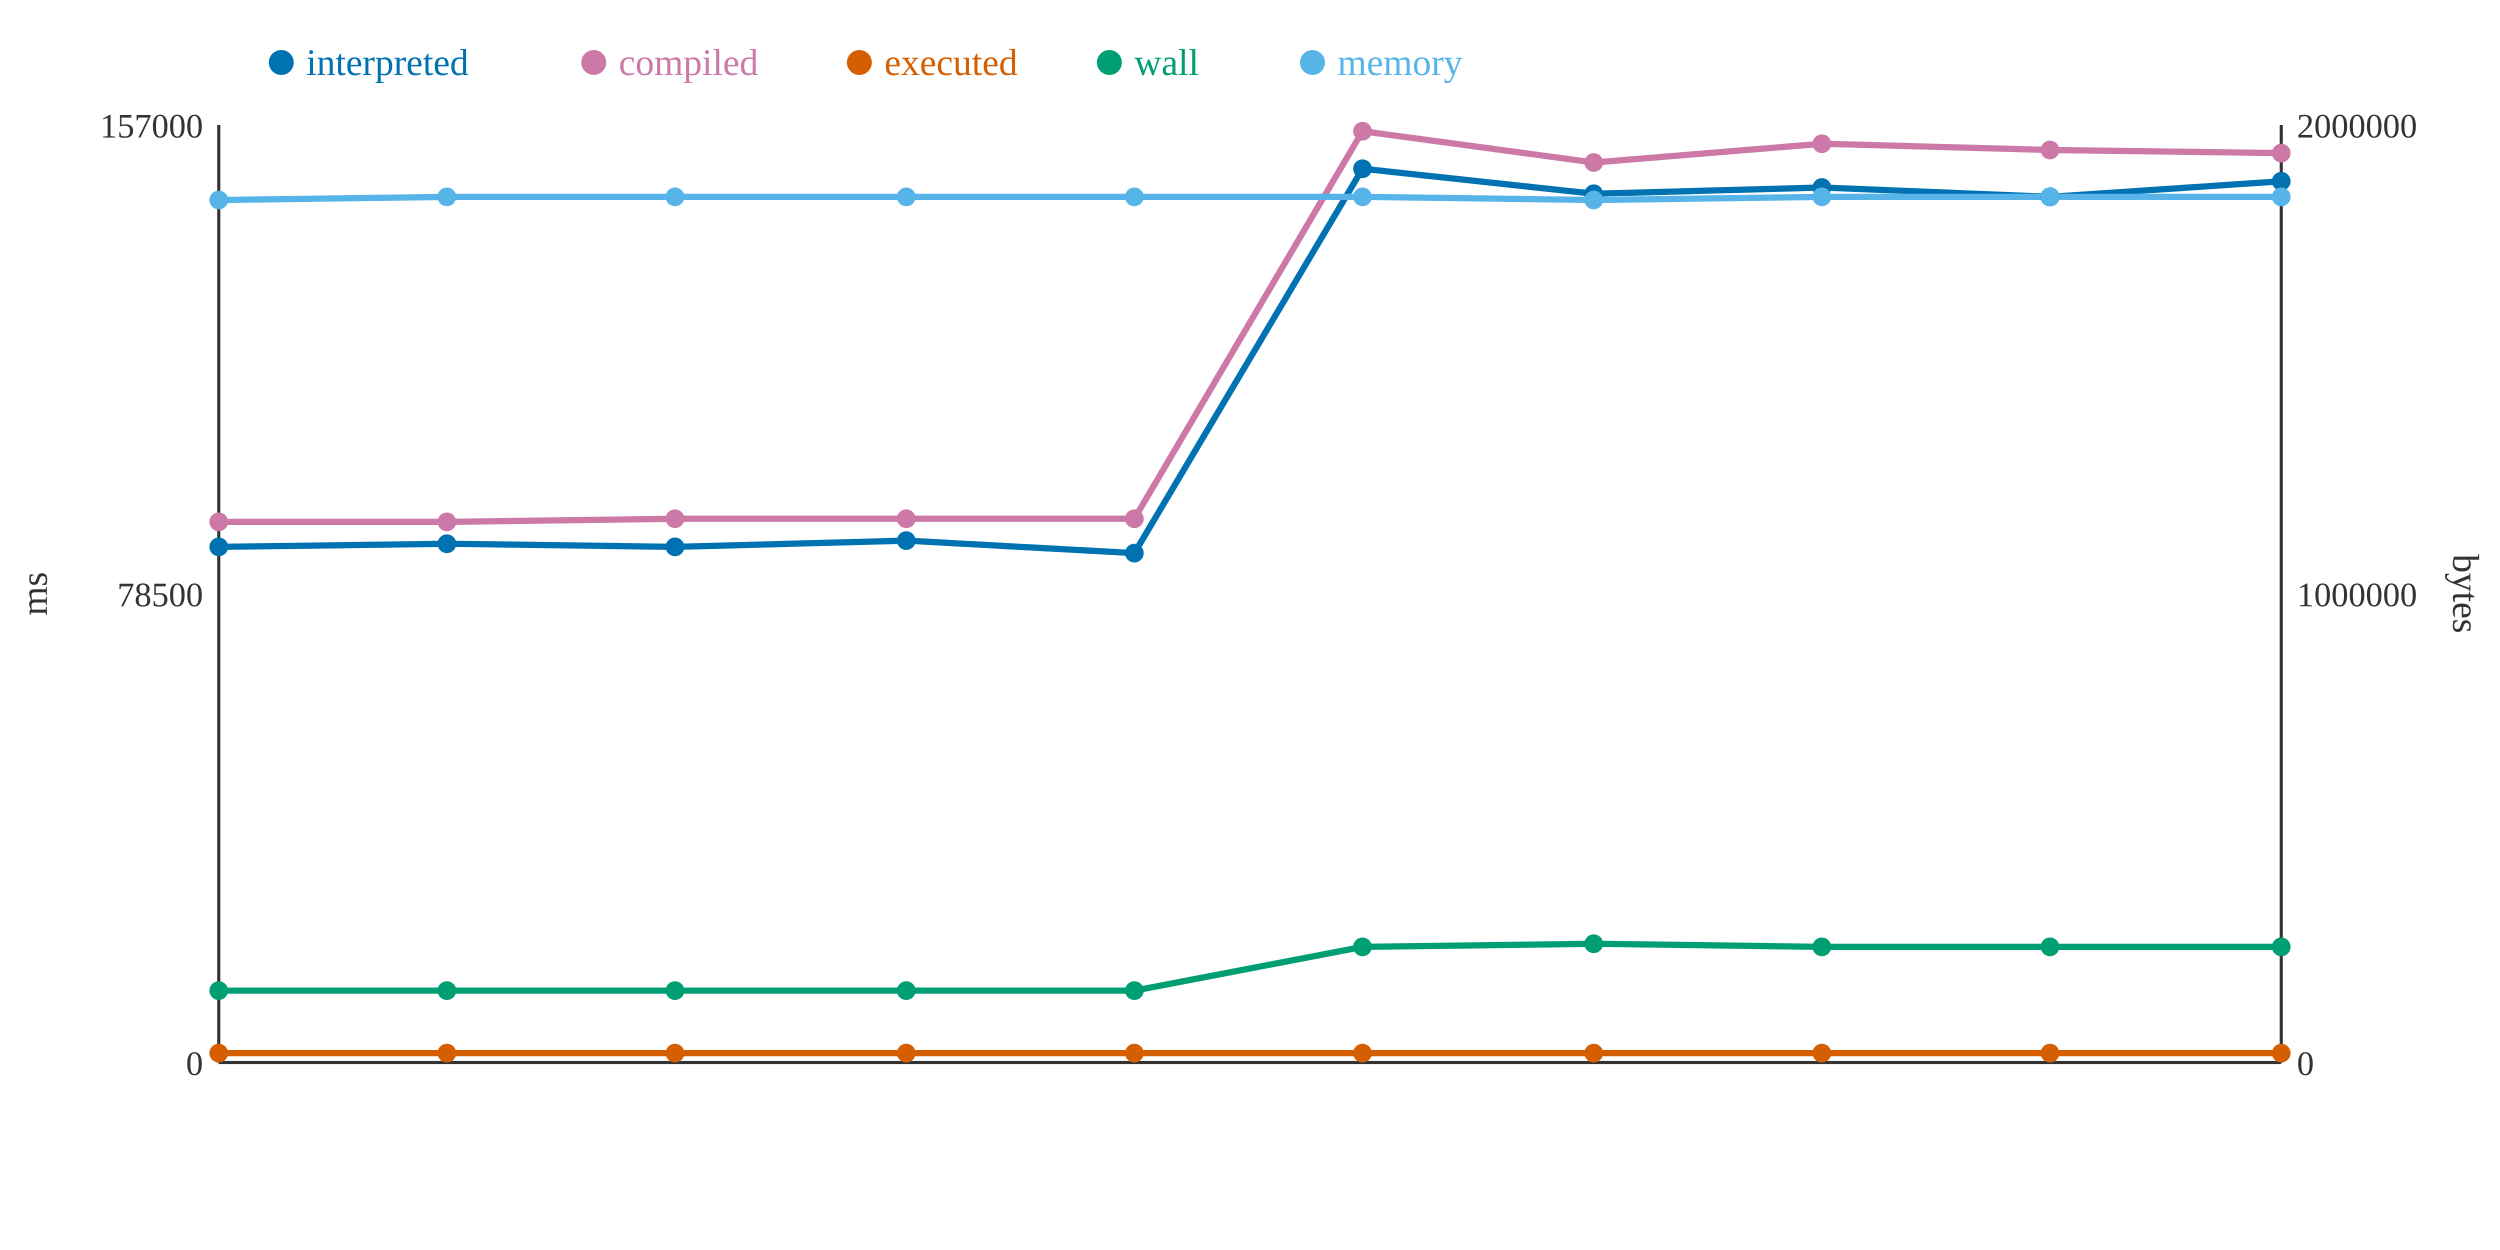
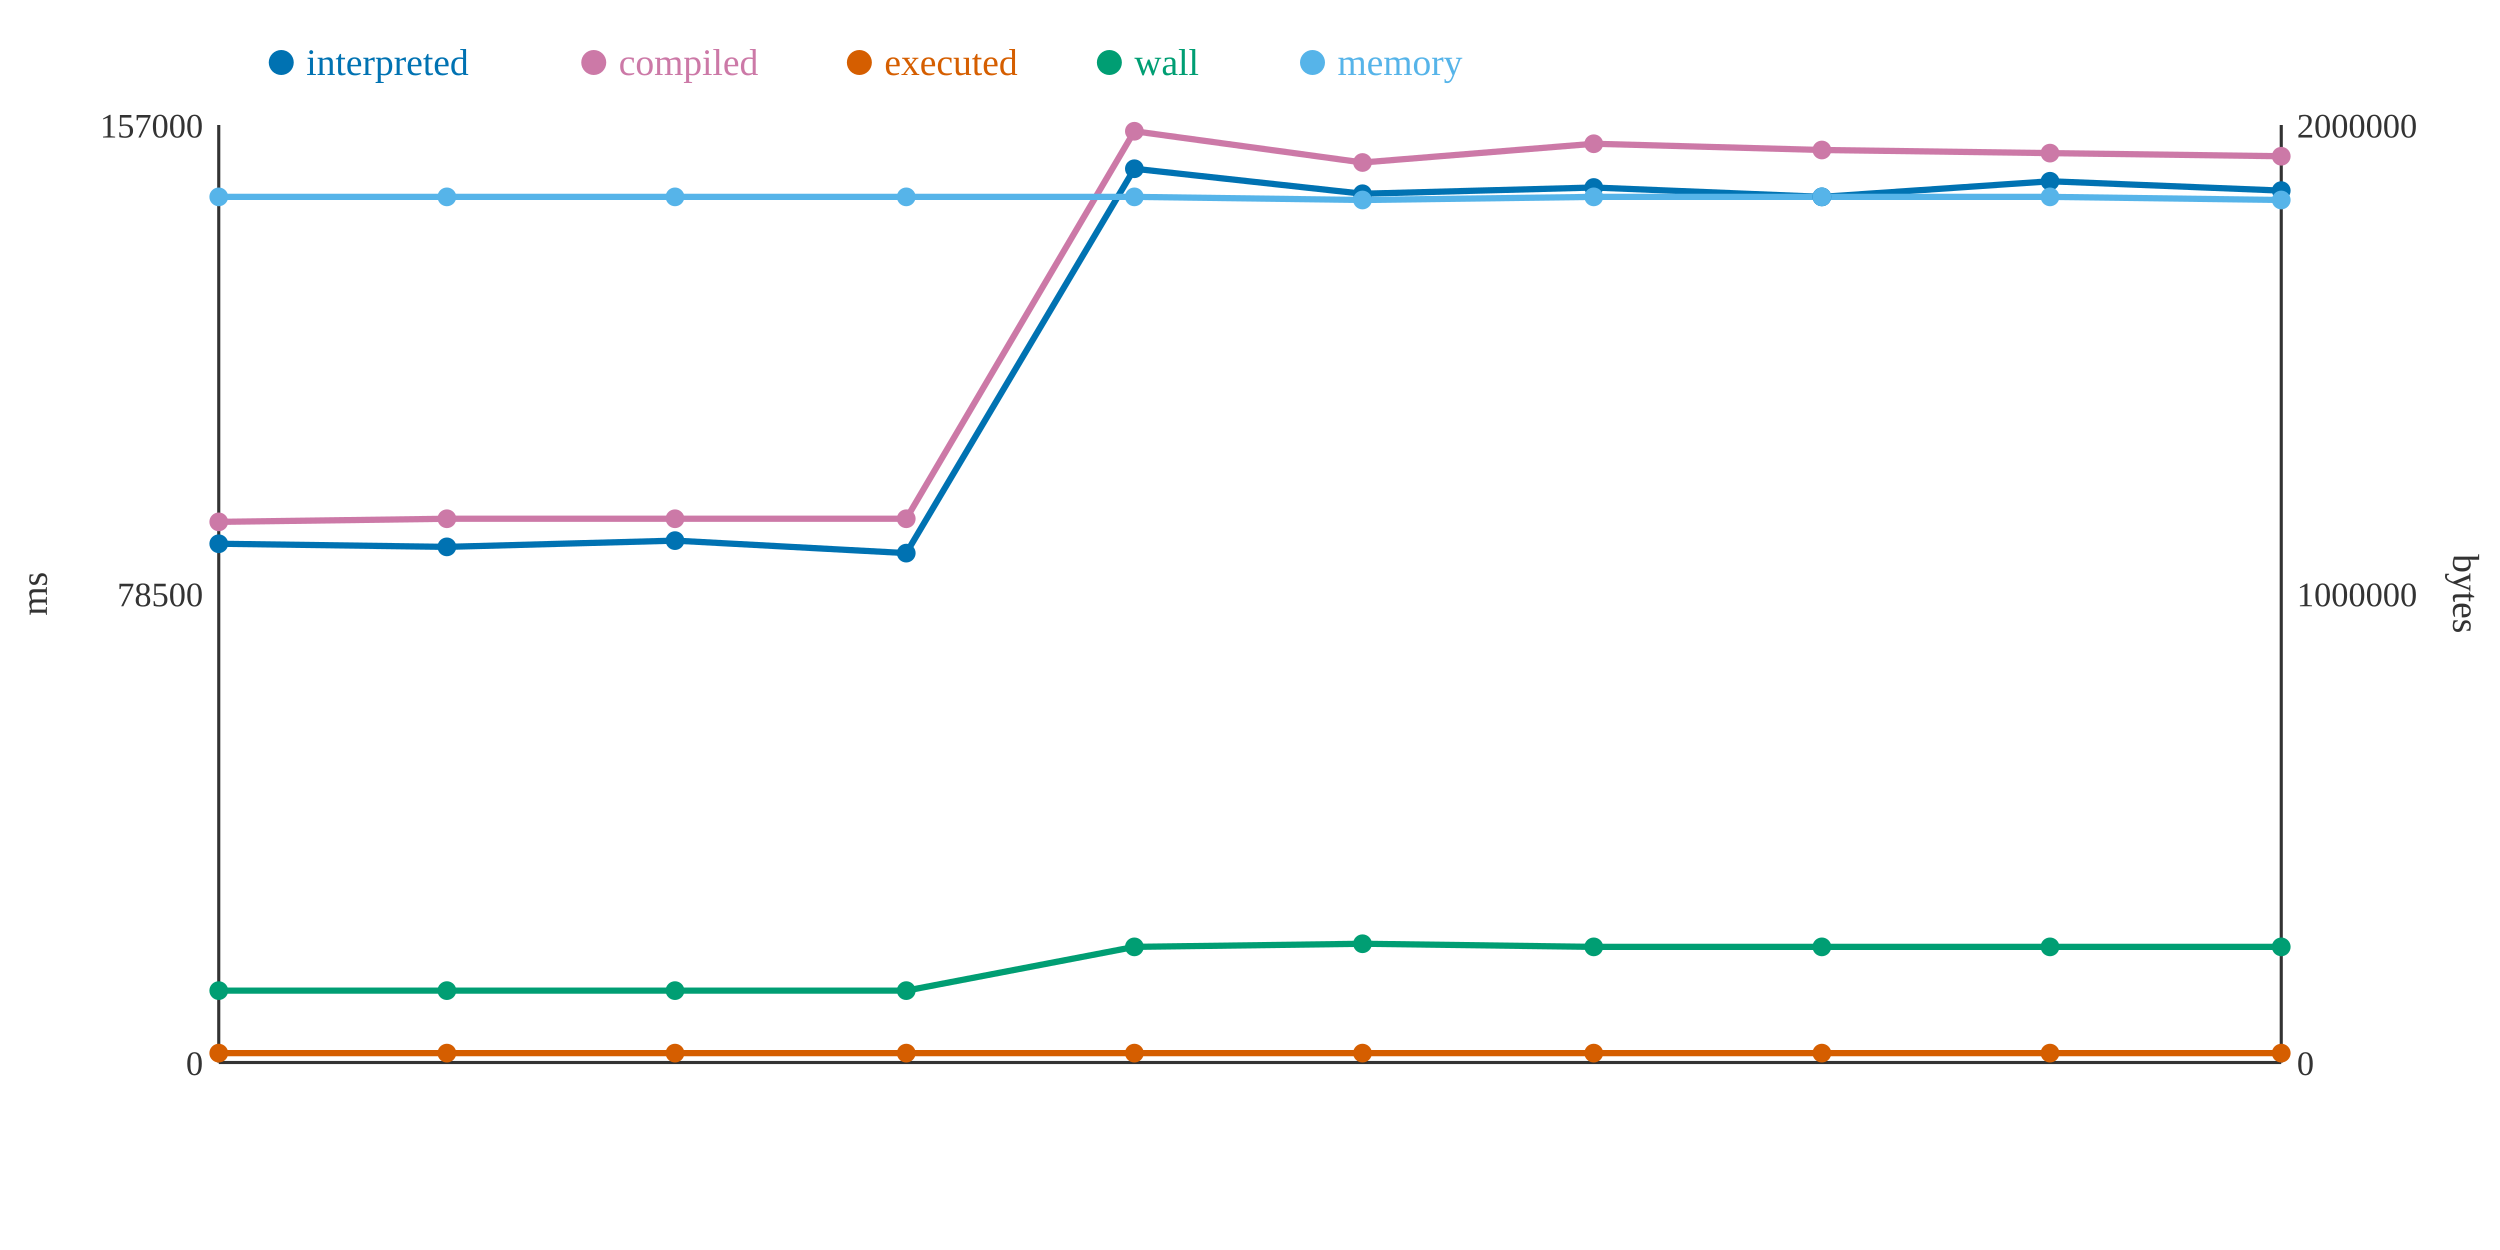
<svg xmlns="http://www.w3.org/2000/svg" width="800" height="400">
  <rect width="800" height="400" fill="white" />
  <line x1="70" y1="40" x2="70" y2="340" stroke="#333" stroke-width="1" />
  <line x1="70" y1="340" x2="730" y2="340" stroke="#333" stroke-width="1" />
  <line x1="730" y1="40" x2="730" y2="340" stroke="#333" stroke-width="1" />
  <text x="65" y="344" text-anchor="end" font-size="11" fill="#333">0</text>
  <text x="65" y="194" text-anchor="end" font-size="11" fill="#333">78500</text>
  <text x="65" y="44" text-anchor="end" font-size="11" fill="#333">157000</text>
  <text x="15" y="190" text-anchor="middle" font-size="12" fill="#333" transform="rotate(-90 15 190)">ms</text>
  <text x="735" y="344" text-anchor="start" font-size="11" fill="#333">0</text>
  <text x="735" y="194" text-anchor="start" font-size="11" fill="#333">1000000</text>
  <text x="735" y="44" text-anchor="start" font-size="11" fill="#333">2000000</text>
  <text x="785" y="190" text-anchor="middle" font-size="12" fill="#333" transform="rotate(90 785 190)">bytes</text>
-   <polyline points="70,175 143,174 216,175 290,173 363,177 436,54 510,62 583,60 656,63 730,58" fill="none" stroke="#0072B2" stroke-width="2" />
-   <polyline points="70,167 143,167 216,166 290,166 363,166 436,42 510,52 583,46 656,48 730,49" fill="none" stroke="#CC79A7" stroke-width="2" />
+   <polyline points="70,174 143,175 216,173 290,177 363,54 436,62 510,60 583,63 656,58 730,61" fill="none" stroke="#0072B2" stroke-width="2" />
+   <polyline points="70,167 143,166 216,166 290,166 363,42 436,52 510,46 583,48 656,49 730,50" fill="none" stroke="#CC79A7" stroke-width="2" />
  <polyline points="70,337 143,337 216,337 290,337 363,337 436,337 510,337 583,337 656,337 730,337" fill="none" stroke="#D55E00" stroke-width="2" />
-   <polyline points="70,317 143,317 216,317 290,317 363,317 436,303 510,302 583,303 656,303 730,303" fill="none" stroke="#009E73" stroke-width="2" />
-   <polyline points="70,64 143,63 216,63 290,63 363,63 436,63 510,64 583,63 656,63 730,63" fill="none" stroke="#56B4E9" stroke-width="2" />
-   <circle cx="70" cy="175" r="3" fill="#0072B2" />
+   <polyline points="70,317 143,317 216,317 290,317 363,303 436,302 510,303 583,303 656,303 730,303" fill="none" stroke="#009E73" stroke-width="2" />
+   <polyline points="70,63 143,63 216,63 290,63 363,63 436,64 510,63 583,63 656,63 730,64" fill="none" stroke="#56B4E9" stroke-width="2" />
+   <circle cx="70" cy="174" r="3" fill="#0072B2" />
  <circle cx="70" cy="167" r="3" fill="#CC79A7" />
  <circle cx="70" cy="337" r="3" fill="#D55E00" />
  <circle cx="70" cy="317" r="3" fill="#009E73" />
-   <circle cx="70" cy="64" r="3" fill="#56B4E9" />
-   <circle cx="143" cy="174" r="3" fill="#0072B2" />
-   <circle cx="143" cy="167" r="3" fill="#CC79A7" />
+   <circle cx="70" cy="63" r="3" fill="#56B4E9" />
+   <circle cx="143" cy="175" r="3" fill="#0072B2" />
+   <circle cx="143" cy="166" r="3" fill="#CC79A7" />
  <circle cx="143" cy="337" r="3" fill="#D55E00" />
  <circle cx="143" cy="317" r="3" fill="#009E73" />
  <circle cx="143" cy="63" r="3" fill="#56B4E9" />
-   <circle cx="216" cy="175" r="3" fill="#0072B2" />
+   <circle cx="216" cy="173" r="3" fill="#0072B2" />
  <circle cx="216" cy="166" r="3" fill="#CC79A7" />
  <circle cx="216" cy="337" r="3" fill="#D55E00" />
  <circle cx="216" cy="317" r="3" fill="#009E73" />
  <circle cx="216" cy="63" r="3" fill="#56B4E9" />
-   <circle cx="290" cy="173" r="3" fill="#0072B2" />
+   <circle cx="290" cy="177" r="3" fill="#0072B2" />
  <circle cx="290" cy="166" r="3" fill="#CC79A7" />
  <circle cx="290" cy="337" r="3" fill="#D55E00" />
  <circle cx="290" cy="317" r="3" fill="#009E73" />
  <circle cx="290" cy="63" r="3" fill="#56B4E9" />
-   <circle cx="363" cy="177" r="3" fill="#0072B2" />
-   <circle cx="363" cy="166" r="3" fill="#CC79A7" />
+   <circle cx="363" cy="54" r="3" fill="#0072B2" />
+   <circle cx="363" cy="42" r="3" fill="#CC79A7" />
  <circle cx="363" cy="337" r="3" fill="#D55E00" />
-   <circle cx="363" cy="317" r="3" fill="#009E73" />
+   <circle cx="363" cy="303" r="3" fill="#009E73" />
  <circle cx="363" cy="63" r="3" fill="#56B4E9" />
-   <circle cx="436" cy="54" r="3" fill="#0072B2" />
-   <circle cx="436" cy="42" r="3" fill="#CC79A7" />
+   <circle cx="436" cy="62" r="3" fill="#0072B2" />
+   <circle cx="436" cy="52" r="3" fill="#CC79A7" />
  <circle cx="436" cy="337" r="3" fill="#D55E00" />
-   <circle cx="436" cy="303" r="3" fill="#009E73" />
-   <circle cx="436" cy="63" r="3" fill="#56B4E9" />
-   <circle cx="510" cy="62" r="3" fill="#0072B2" />
-   <circle cx="510" cy="52" r="3" fill="#CC79A7" />
+   <circle cx="436" cy="302" r="3" fill="#009E73" />
+   <circle cx="436" cy="64" r="3" fill="#56B4E9" />
+   <circle cx="510" cy="60" r="3" fill="#0072B2" />
+   <circle cx="510" cy="46" r="3" fill="#CC79A7" />
  <circle cx="510" cy="337" r="3" fill="#D55E00" />
-   <circle cx="510" cy="302" r="3" fill="#009E73" />
-   <circle cx="510" cy="64" r="3" fill="#56B4E9" />
-   <circle cx="583" cy="60" r="3" fill="#0072B2" />
-   <circle cx="583" cy="46" r="3" fill="#CC79A7" />
+   <circle cx="510" cy="303" r="3" fill="#009E73" />
+   <circle cx="510" cy="63" r="3" fill="#56B4E9" />
+   <circle cx="583" cy="63" r="3" fill="#0072B2" />
+   <circle cx="583" cy="48" r="3" fill="#CC79A7" />
  <circle cx="583" cy="337" r="3" fill="#D55E00" />
  <circle cx="583" cy="303" r="3" fill="#009E73" />
  <circle cx="583" cy="63" r="3" fill="#56B4E9" />
-   <circle cx="656" cy="63" r="3" fill="#0072B2" />
-   <circle cx="656" cy="48" r="3" fill="#CC79A7" />
+   <circle cx="656" cy="58" r="3" fill="#0072B2" />
+   <circle cx="656" cy="49" r="3" fill="#CC79A7" />
  <circle cx="656" cy="337" r="3" fill="#D55E00" />
  <circle cx="656" cy="303" r="3" fill="#009E73" />
  <circle cx="656" cy="63" r="3" fill="#56B4E9" />
-   <circle cx="730" cy="58" r="3" fill="#0072B2" />
-   <circle cx="730" cy="49" r="3" fill="#CC79A7" />
+   <circle cx="730" cy="61" r="3" fill="#0072B2" />
+   <circle cx="730" cy="50" r="3" fill="#CC79A7" />
  <circle cx="730" cy="337" r="3" fill="#D55E00" />
  <circle cx="730" cy="303" r="3" fill="#009E73" />
-   <circle cx="730" cy="63" r="3" fill="#56B4E9" />
+   <circle cx="730" cy="64" r="3" fill="#56B4E9" />
  <circle cx="90" cy="20" r="4" fill="#0072B2" />
  <text x="98" y="24" text-anchor="start" font-size="12" fill="#0072B2">interpreted</text>
  <circle cx="190" cy="20" r="4" fill="#CC79A7" />
  <text x="198" y="24" text-anchor="start" font-size="12" fill="#CC79A7">compiled</text>
  <circle cx="275" cy="20" r="4" fill="#D55E00" />
  <text x="283" y="24" text-anchor="start" font-size="12" fill="#D55E00">executed</text>
  <circle cx="355" cy="20" r="4" fill="#009E73" />
  <text x="363" y="24" text-anchor="start" font-size="12" fill="#009E73">wall</text>
  <circle cx="420" cy="20" r="4" fill="#56B4E9" />
  <text x="428" y="24" text-anchor="start" font-size="12" fill="#56B4E9">memory</text>
</svg>
